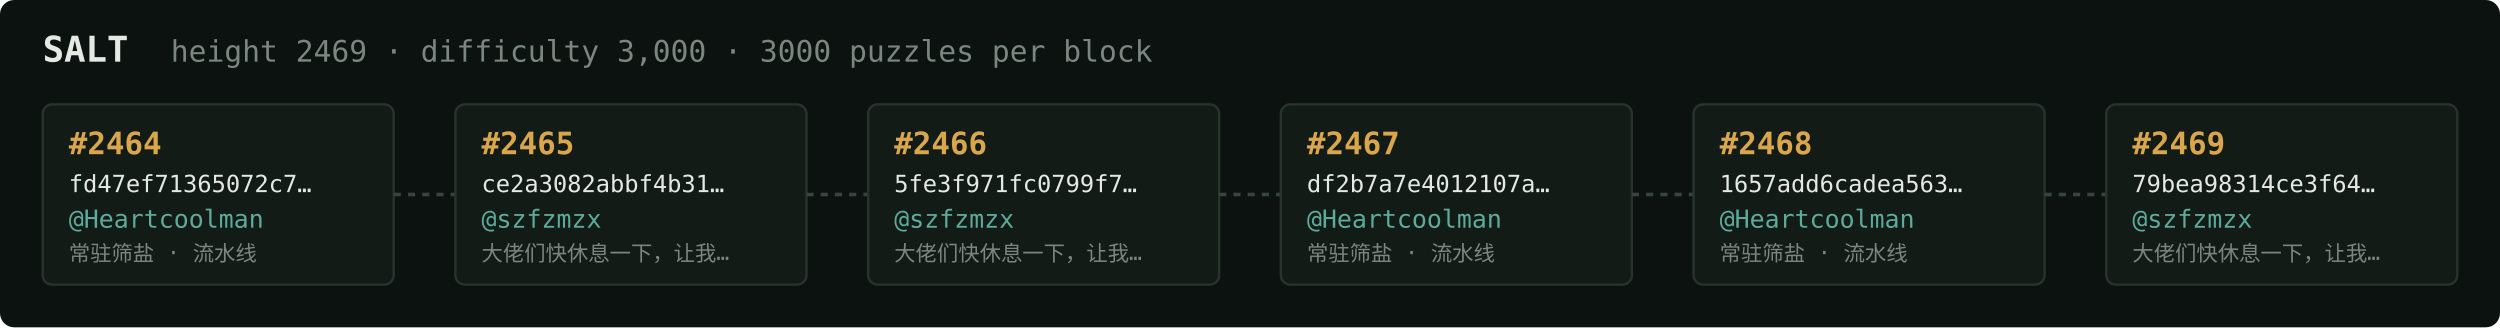
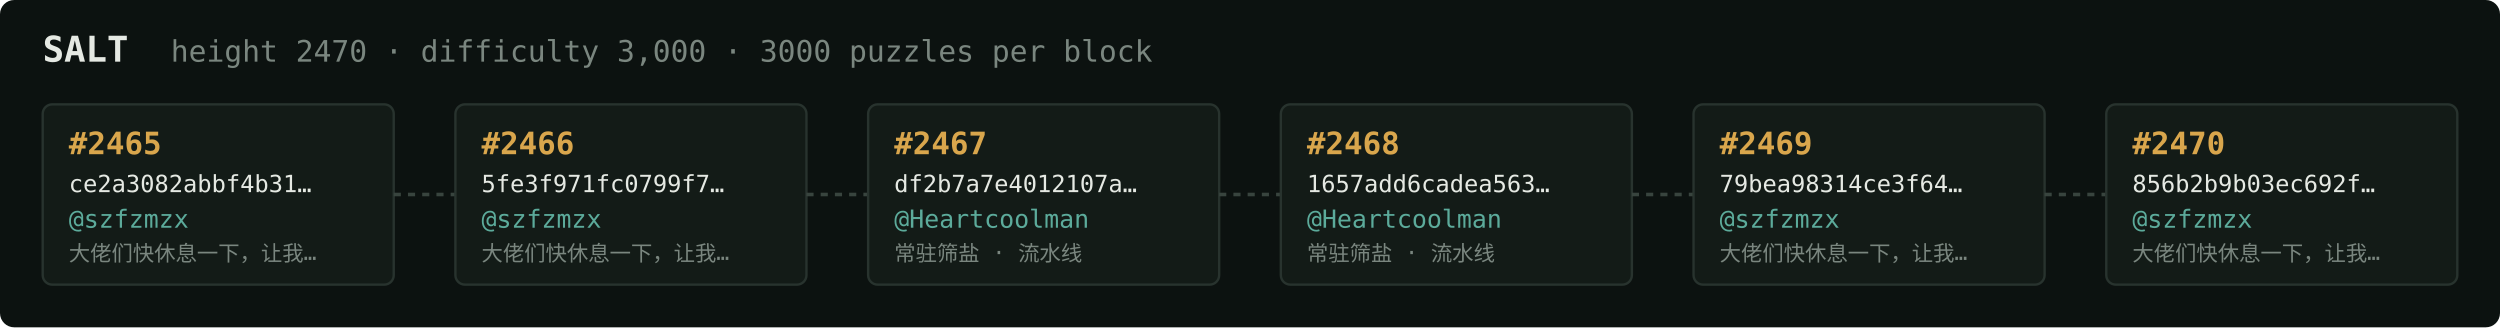
<svg xmlns="http://www.w3.org/2000/svg" width="1054" height="138" viewBox="0 0 1054 138" font-family="ui-monospace,SFMono-Regular,Menlo,monospace">
  <rect fill="#0c1210" width="1054" height="138" rx="6" />
  <text x="18" y="26" fill="#e5e9e3" font-size="15" font-weight="700">SALT</text>
-   <text x="72" y="26" fill="#7a867f" font-size="12.5">height 2469 · difficulty 3,000 · 3000 puzzles per block</text>
+   <text x="72" y="26" fill="#7a867f" font-size="12.5">height 2470 · difficulty 3,000 · 3000 puzzles per block</text>
  <rect x="18" y="44" width="148" height="76" rx="4" fill="#131b17" stroke="#28332e" stroke-width="1" />
-   <text x="29" y="65" fill="#d9a64c" font-size="13" font-weight="700">#2464</text>
-   <text x="29" y="81" fill="#e5e9e3" font-size="10">fd47ef71365072c7…</text>
-   <text x="29" y="96" fill="#5cab9b" font-size="10.5">@Heartcoolman</text>
-   <text x="29" y="110" fill="#7a867f" font-size="9">常驻筛盐 · 流水线</text>
+   <text x="29" y="65" fill="#d9a64c" font-size="13" font-weight="700">#2465</text>
+   <text x="29" y="81" fill="#e5e9e3" font-size="10">ce2a3082abbf4b31…</text>
+   <text x="29" y="96" fill="#5cab9b" font-size="10.5">@szfzmzx</text>
+   <text x="29" y="110" fill="#7a867f" font-size="9">大佬们快休息一下，让我…</text>
  <line x1="166" y1="82.0" x2="192" y2="82.0" stroke="#38443e" stroke-width="1.5" stroke-dasharray="3 3" />
  <rect x="192" y="44" width="148" height="76" rx="4" fill="#131b17" stroke="#28332e" stroke-width="1" />
-   <text x="203" y="65" fill="#d9a64c" font-size="13" font-weight="700">#2465</text>
-   <text x="203" y="81" fill="#e5e9e3" font-size="10">ce2a3082abbf4b31…</text>
+   <text x="203" y="65" fill="#d9a64c" font-size="13" font-weight="700">#2466</text>
+   <text x="203" y="81" fill="#e5e9e3" font-size="10">5fe3f971fc0799f7…</text>
  <text x="203" y="96" fill="#5cab9b" font-size="10.5">@szfzmzx</text>
  <text x="203" y="110" fill="#7a867f" font-size="9">大佬们快休息一下，让我…</text>
  <line x1="340" y1="82.0" x2="366" y2="82.0" stroke="#38443e" stroke-width="1.5" stroke-dasharray="3 3" />
  <rect x="366" y="44" width="148" height="76" rx="4" fill="#131b17" stroke="#28332e" stroke-width="1" />
-   <text x="377" y="65" fill="#d9a64c" font-size="13" font-weight="700">#2466</text>
-   <text x="377" y="81" fill="#e5e9e3" font-size="10">5fe3f971fc0799f7…</text>
-   <text x="377" y="96" fill="#5cab9b" font-size="10.5">@szfzmzx</text>
-   <text x="377" y="110" fill="#7a867f" font-size="9">大佬们快休息一下，让我…</text>
+   <text x="377" y="65" fill="#d9a64c" font-size="13" font-weight="700">#2467</text>
+   <text x="377" y="81" fill="#e5e9e3" font-size="10">df2b7a7e4012107a…</text>
+   <text x="377" y="96" fill="#5cab9b" font-size="10.5">@Heartcoolman</text>
+   <text x="377" y="110" fill="#7a867f" font-size="9">常驻筛盐 · 流水线</text>
  <line x1="514" y1="82.0" x2="540" y2="82.0" stroke="#38443e" stroke-width="1.5" stroke-dasharray="3 3" />
  <rect x="540" y="44" width="148" height="76" rx="4" fill="#131b17" stroke="#28332e" stroke-width="1" />
-   <text x="551" y="65" fill="#d9a64c" font-size="13" font-weight="700">#2467</text>
-   <text x="551" y="81" fill="#e5e9e3" font-size="10">df2b7a7e4012107a…</text>
+   <text x="551" y="65" fill="#d9a64c" font-size="13" font-weight="700">#2468</text>
+   <text x="551" y="81" fill="#e5e9e3" font-size="10">1657add6cadea563…</text>
  <text x="551" y="96" fill="#5cab9b" font-size="10.5">@Heartcoolman</text>
  <text x="551" y="110" fill="#7a867f" font-size="9">常驻筛盐 · 流水线</text>
  <line x1="688" y1="82.0" x2="714" y2="82.0" stroke="#38443e" stroke-width="1.5" stroke-dasharray="3 3" />
  <rect x="714" y="44" width="148" height="76" rx="4" fill="#131b17" stroke="#28332e" stroke-width="1" />
-   <text x="725" y="65" fill="#d9a64c" font-size="13" font-weight="700">#2468</text>
-   <text x="725" y="81" fill="#e5e9e3" font-size="10">1657add6cadea563…</text>
-   <text x="725" y="96" fill="#5cab9b" font-size="10.5">@Heartcoolman</text>
-   <text x="725" y="110" fill="#7a867f" font-size="9">常驻筛盐 · 流水线</text>
+   <text x="725" y="65" fill="#d9a64c" font-size="13" font-weight="700">#2469</text>
+   <text x="725" y="81" fill="#e5e9e3" font-size="10">79bea98314ce3f64…</text>
+   <text x="725" y="96" fill="#5cab9b" font-size="10.5">@szfzmzx</text>
+   <text x="725" y="110" fill="#7a867f" font-size="9">大佬们快休息一下，让我…</text>
  <line x1="862" y1="82.0" x2="888" y2="82.0" stroke="#38443e" stroke-width="1.5" stroke-dasharray="3 3" />
  <rect x="888" y="44" width="148" height="76" rx="4" fill="#131b17" stroke="#28332e" stroke-width="1" />
-   <text x="899" y="65" fill="#d9a64c" font-size="13" font-weight="700">#2469</text>
-   <text x="899" y="81" fill="#e5e9e3" font-size="10">79bea98314ce3f64…</text>
+   <text x="899" y="65" fill="#d9a64c" font-size="13" font-weight="700">#2470</text>
+   <text x="899" y="81" fill="#e5e9e3" font-size="10">856b2b9b03ec692f…</text>
  <text x="899" y="96" fill="#5cab9b" font-size="10.5">@szfzmzx</text>
  <text x="899" y="110" fill="#7a867f" font-size="9">大佬们快休息一下，让我…</text>
</svg>
